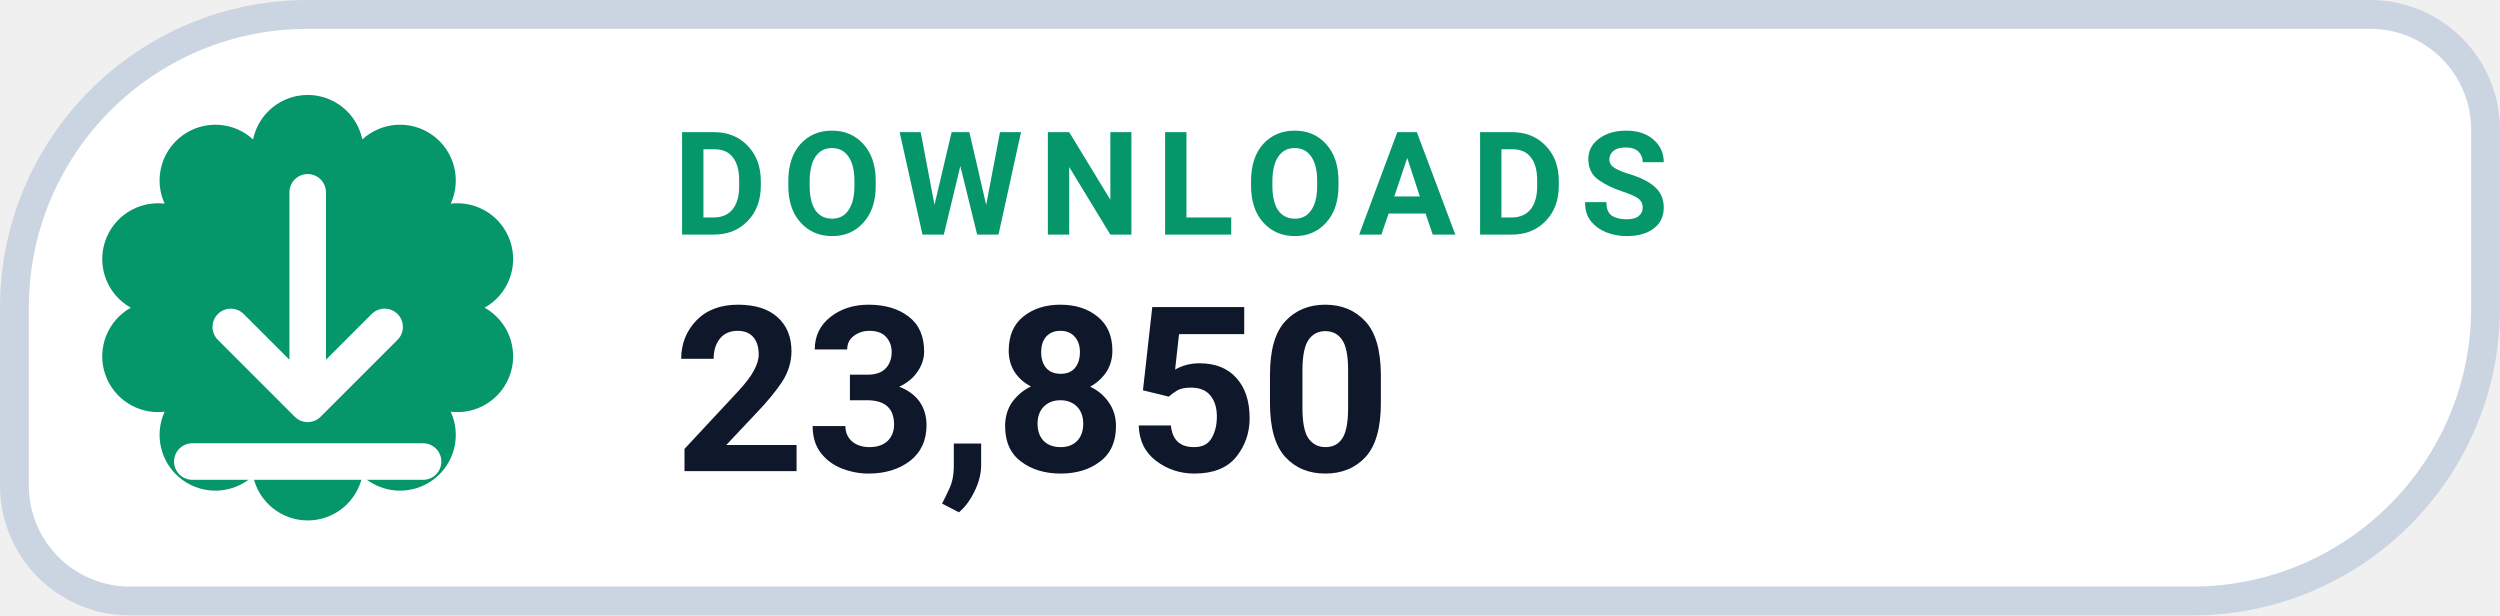
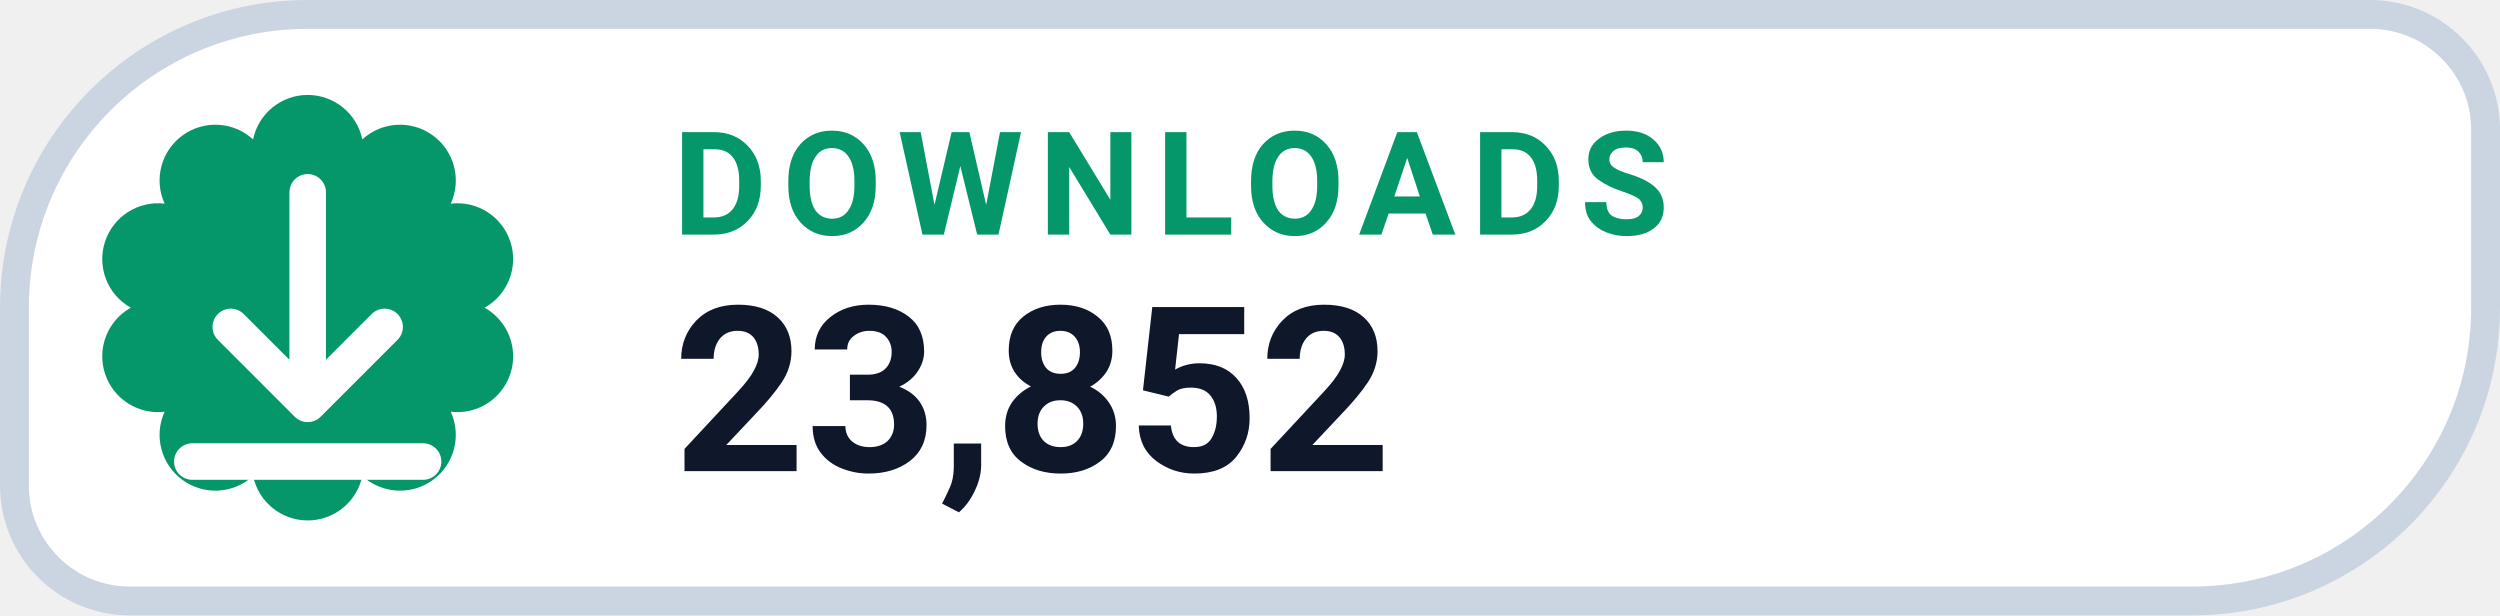
- <svg xmlns="http://www.w3.org/2000/svg" width="130" height="32" viewBox="0 0 130 32" role="img" aria-label="DOWNLOADS 23,850">
+ <svg xmlns="http://www.w3.org/2000/svg" width="130" height="32" viewBox="0 0 130 32" role="img" aria-label="DOWNLOADS 23,852">
  <path d="M 16.00 0.75 H 123.25 A 6.00 6.00 0 0 1 129.25 6.75 V 16.00 A 15.25 15.25 0 0 1 114.00 31.25 H 6.75 A 6.00 6.00 0 0 1 0.75 25.25 V 16.00 A 15.25 15.25 0 0 1 16.00 0.75 Z" fill="#FFFFFF" stroke="#CBD5E1" stroke-width="1.5" />
  <path d="M 13.16 7.25 A 2.90 2.90 0 0 1 18.84 7.25 A 2.90 2.90 0 0 1 23.44 10.59 A 2.90 2.90 0 0 1 25.20 16.00 A 2.90 2.90 0 0 1 23.44 21.41 A 2.90 2.90 0 0 1 18.84 24.75 A 2.90 2.90 0 0 1 13.16 24.75 A 2.90 2.90 0 0 1 8.56 21.41 A 2.90 2.90 0 0 1 6.80 16.00 A 2.90 2.90 0 0 1 8.56 10.59 A 2.90 2.90 0 0 1 13.16 7.25 Z" fill="#059669" />
  <g transform="translate(16 16)" style="color:#FFFFFF;">
    <path d="M0 -6 v11 m0 0 l4 -4 m-4 4 l-4 -4 M-6 8 h12" fill="none" stroke="currentColor" stroke-width="1.9" stroke-linecap="round" stroke-linejoin="round" />
  </g>
  <text x="35" y="12.2" fill="#059669" font-family="-apple-system,BlinkMacSystemFont,'Segoe UI',Roboto,Helvetica,Arial,sans-serif" font-size="7.5" font-weight="700" letter-spacing=".8">DOWNLOADS</text>
-   <text x="35" y="24.5" fill="#0F172A" font-family="-apple-system,BlinkMacSystemFont,'Segoe UI',Roboto,Helvetica,Arial,sans-serif" font-size="12" font-weight="750">23,850</text>
+   <text x="35" y="24.5" fill="#0F172A" font-family="-apple-system,BlinkMacSystemFont,'Segoe UI',Roboto,Helvetica,Arial,sans-serif" font-size="12" font-weight="750">23,852</text>
</svg>
